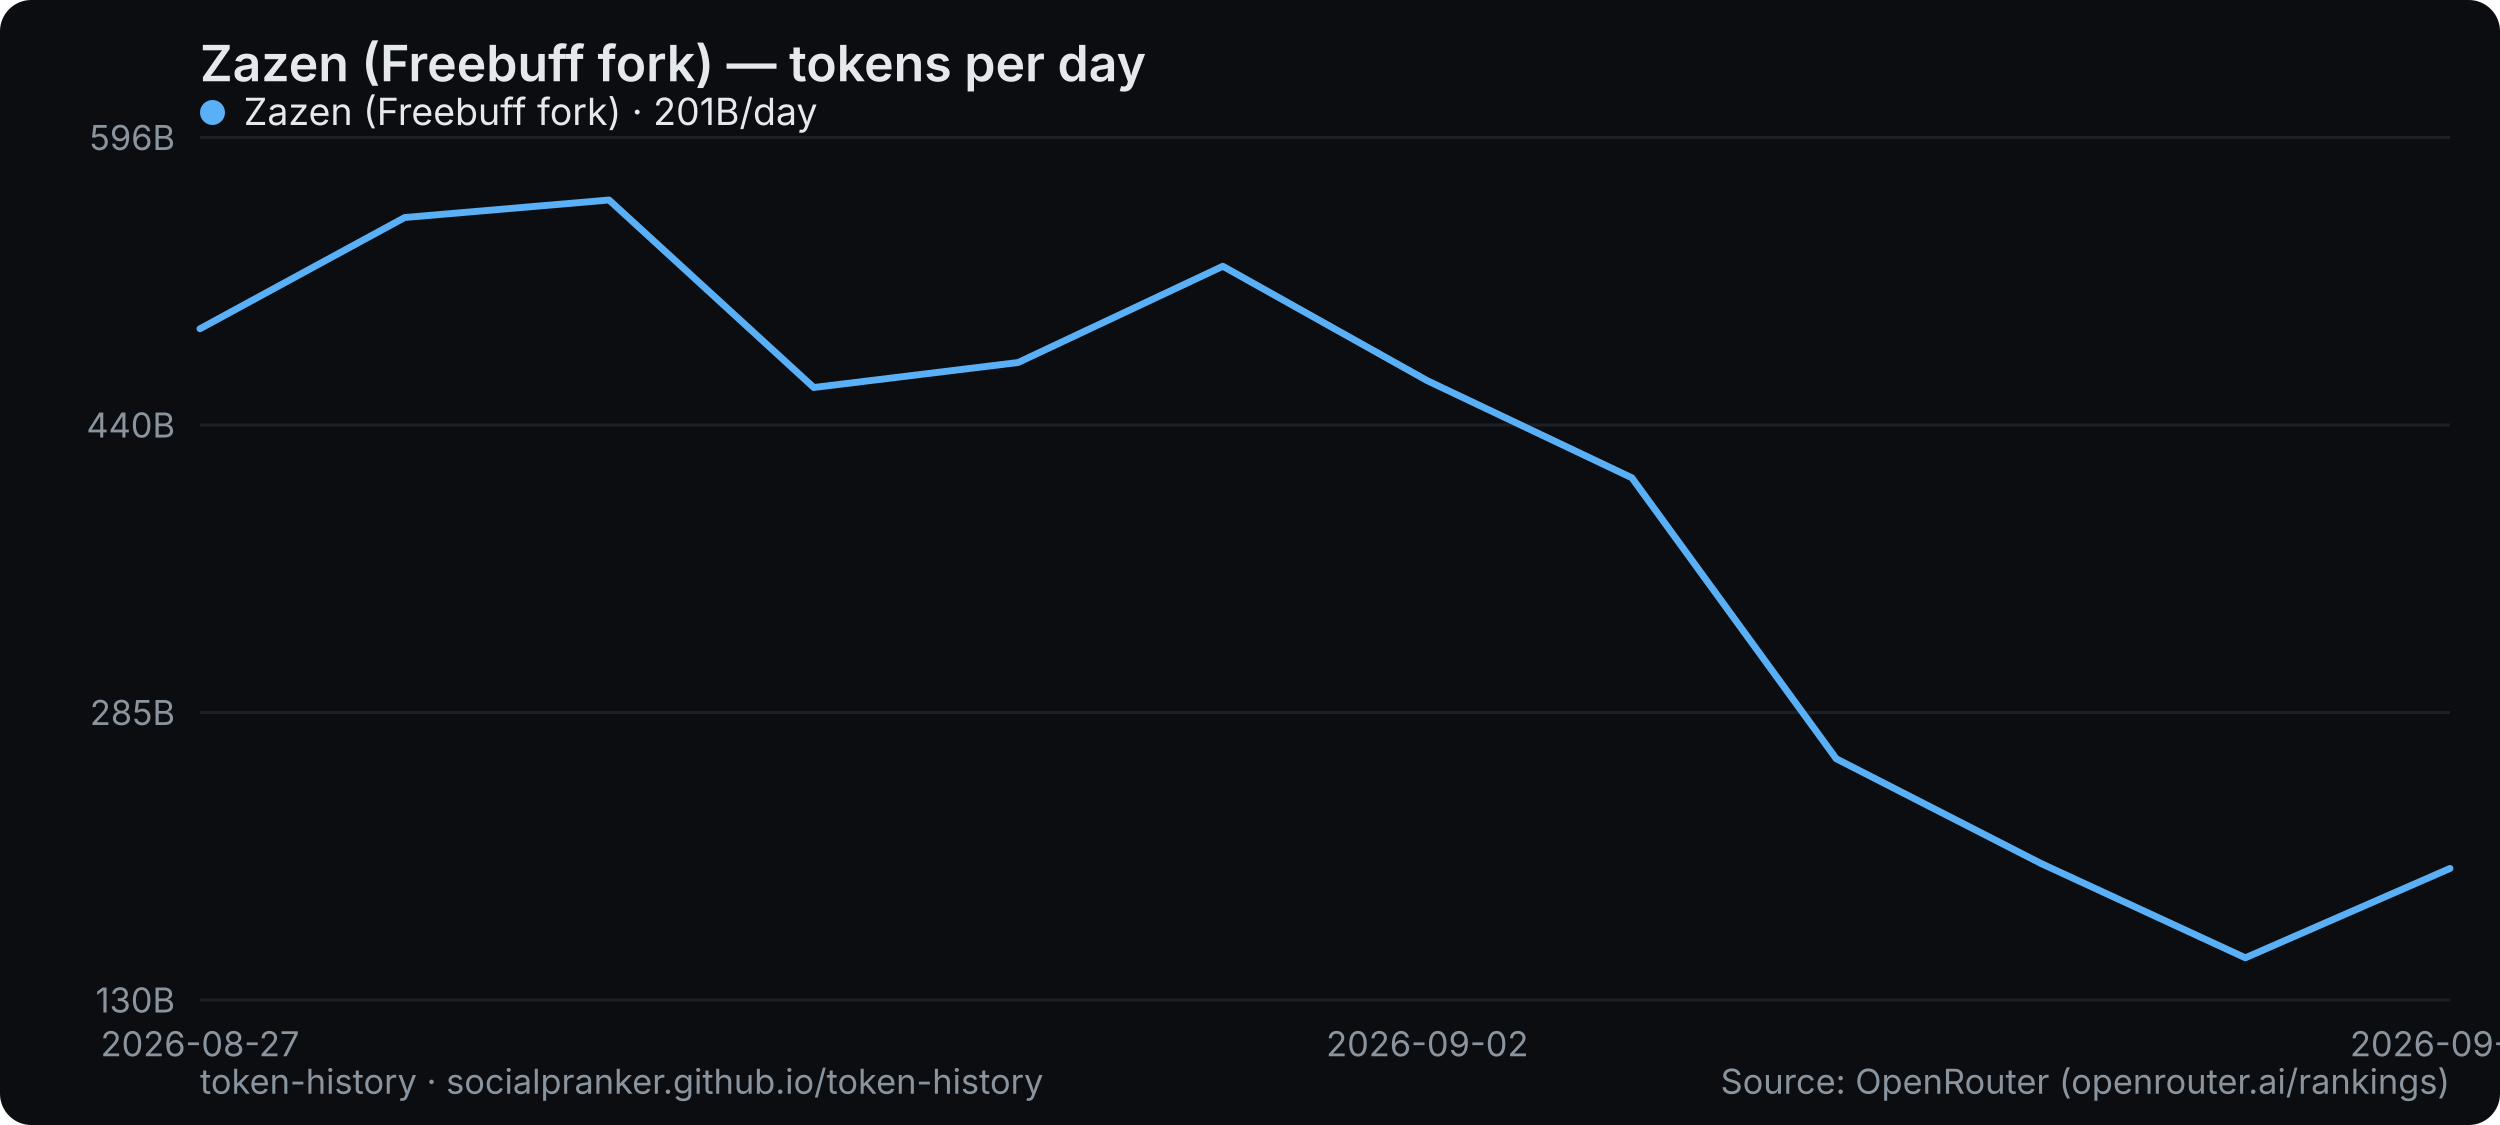
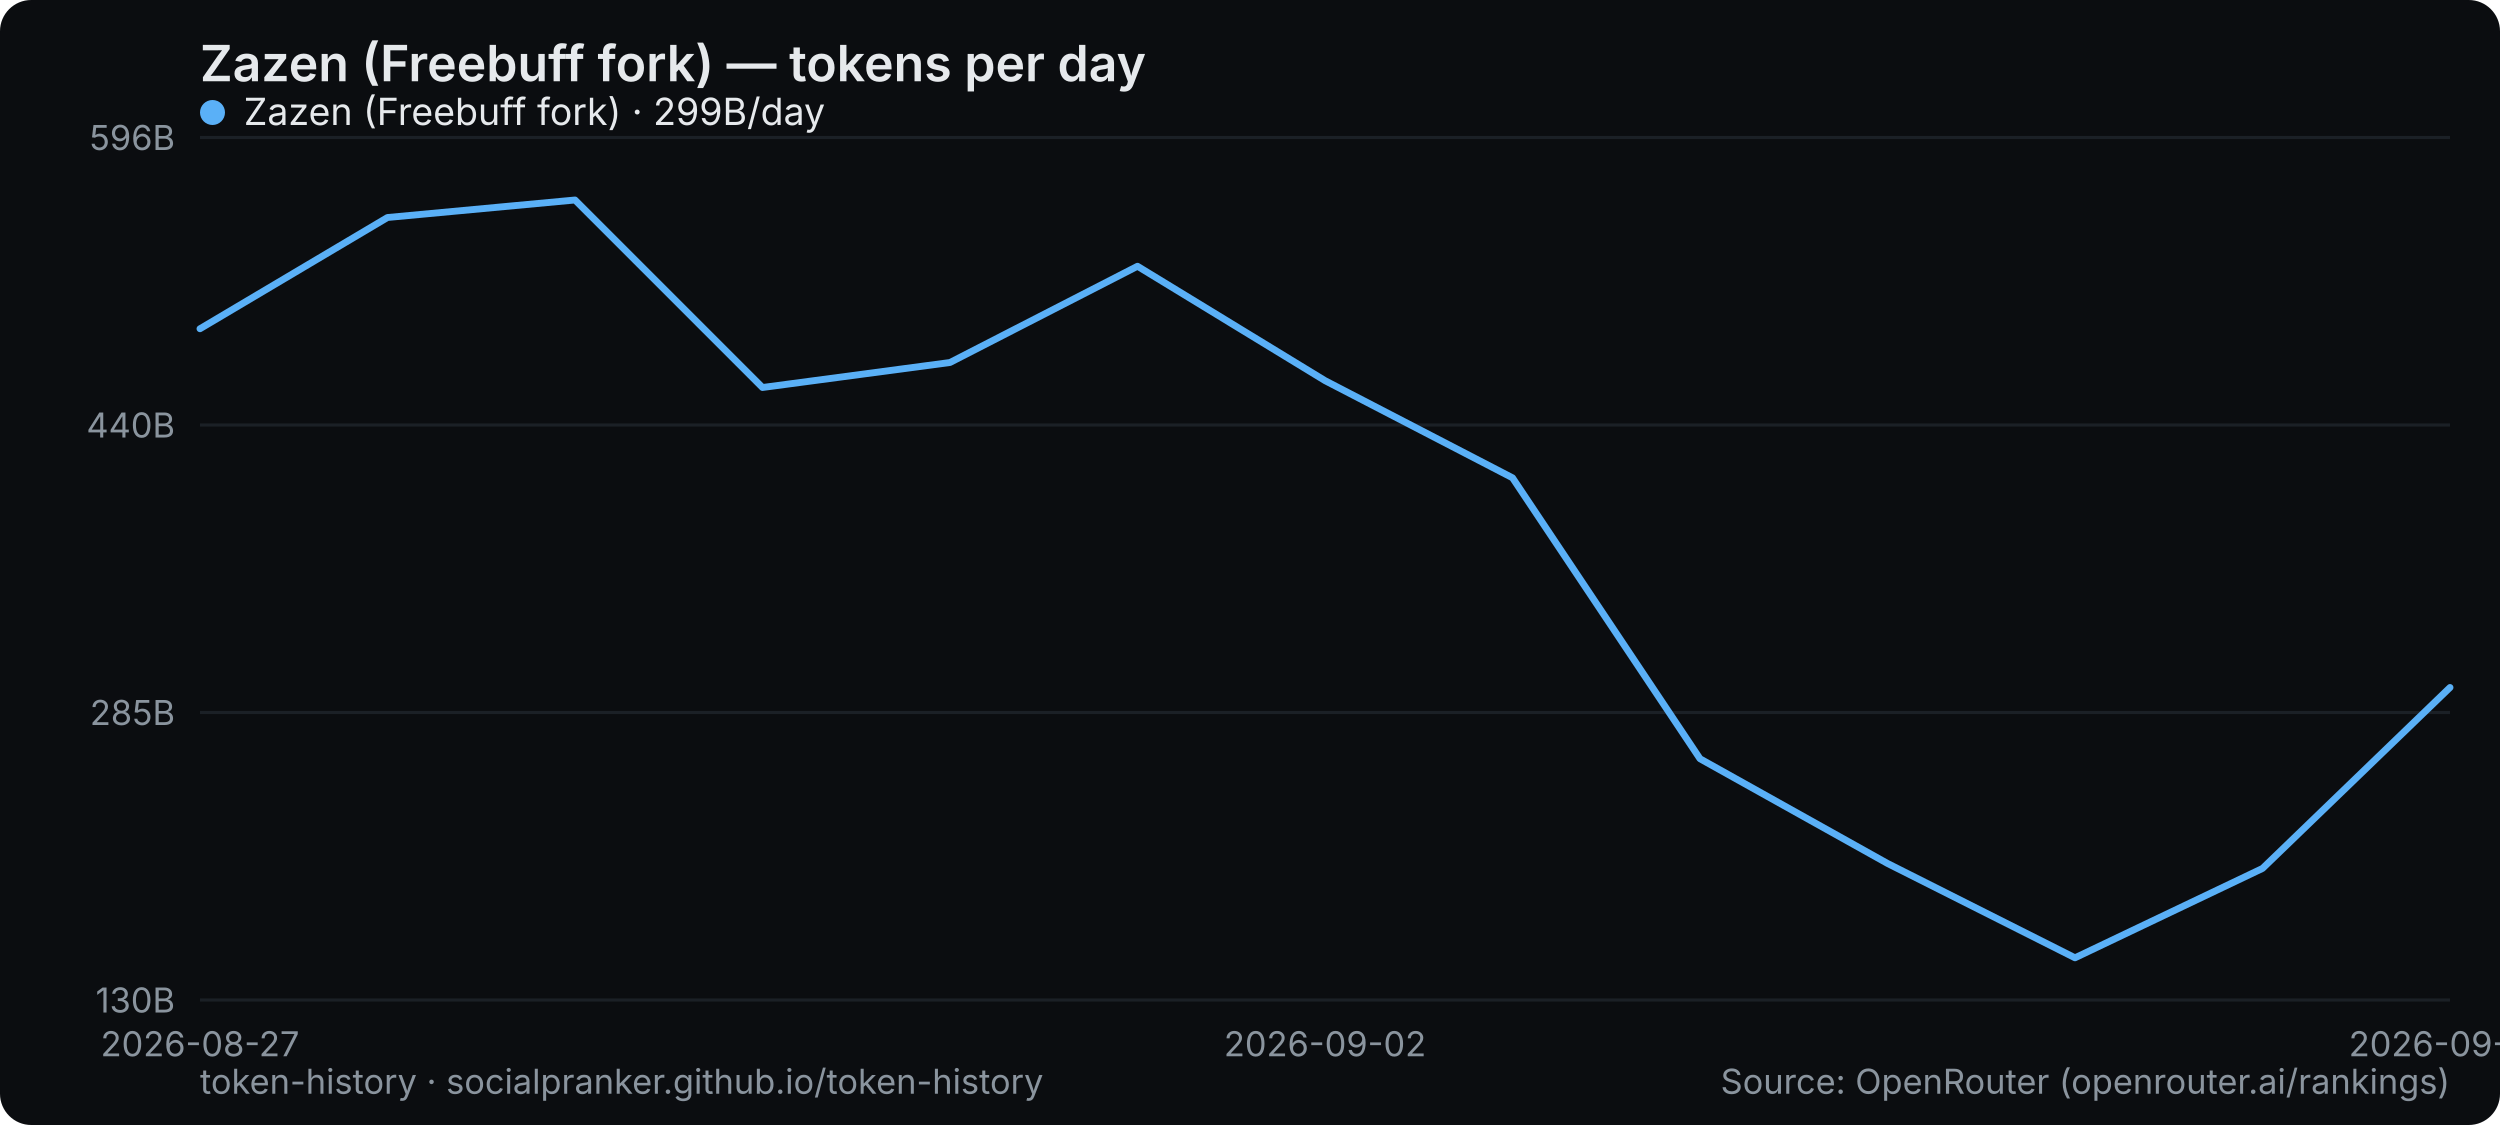
<svg xmlns="http://www.w3.org/2000/svg" width="800" height="360" viewBox="0 0 800 360" role="img" aria-label="Zazen (Freebuff fork) — tokens per day">
  <rect width="800" height="360" rx="10" fill="#0b0d10" />
  <text x="64" y="26" font-family="system-ui,-apple-system,Segoe UI,sans-serif" font-size="16" font-weight="600" fill="#e6e9ec">Zazen (Freebuff fork) — tokens per day</text>
  <line x1="64" y1="320" x2="784" y2="320" stroke="#1b2026" stroke-width="1" />
  <text x="56" y="324" text-anchor="end" font-family="system-ui,-apple-system,Segoe UI,sans-serif" font-size="11" fill="#8a949e">130B</text>
  <line x1="64" y1="228" x2="784" y2="228" stroke="#1b2026" stroke-width="1" />
  <text x="56" y="232" text-anchor="end" font-family="system-ui,-apple-system,Segoe UI,sans-serif" font-size="11" fill="#8a949e">285B</text>
  <line x1="64" y1="136" x2="784" y2="136" stroke="#1b2026" stroke-width="1" />
  <text x="56" y="140" text-anchor="end" font-family="system-ui,-apple-system,Segoe UI,sans-serif" font-size="11" fill="#8a949e">440B</text>
  <line x1="64" y1="44" x2="784" y2="44" stroke="#1b2026" stroke-width="1" />
  <text x="56" y="48" text-anchor="end" font-family="system-ui,-apple-system,Segoe UI,sans-serif" font-size="11" fill="#8a949e">596B</text>
  <text x="64" y="338" text-anchor="middle" font-family="system-ui,-apple-system,Segoe UI,sans-serif" font-size="11" fill="#8a949e">2026-08-27</text>
-   <text x="456.727" y="338" text-anchor="middle" font-family="system-ui,-apple-system,Segoe UI,sans-serif" font-size="11" fill="#8a949e">2026-09-02</text>
-   <text x="784" y="338" text-anchor="middle" font-family="system-ui,-apple-system,Segoe UI,sans-serif" font-size="11" fill="#8a949e">2026-09-07</text>
-   <polyline points="64.0,105.2 129.5,69.6 194.9,64.0 260.4,124.0 325.8,116.0 391.3,85.2 456.7,121.8 522.2,152.9 587.6,242.8 653.1,276.3 718.5,306.5 784.0,277.9" fill="none" stroke="#5ab0f7" stroke-width="2.2" stroke-linejoin="round" stroke-linecap="round" />
+   <text x="424" y="338" text-anchor="middle" font-family="system-ui,-apple-system,Segoe UI,sans-serif" font-size="11" fill="#8a949e">2026-09-02</text>
+   <text x="784" y="338" text-anchor="middle" font-family="system-ui,-apple-system,Segoe UI,sans-serif" font-size="11" fill="#8a949e">2026-09-08</text>
+   <polyline points="64.0,105.2 124.0,69.6 184.0,64.0 244.0,124.0 304.0,116.0 364.0,85.2 424.0,121.8 484.0,152.9 544.0,242.8 604.0,276.3 664.0,306.5 724.0,277.9 784.0,220.0" fill="none" stroke="#5ab0f7" stroke-width="2.2" stroke-linejoin="round" stroke-linecap="round" />
  <g font-family="system-ui,-apple-system,Segoe UI,sans-serif" font-size="12">
    <circle cx="68" cy="36" r="4" fill="#5ab0f7" />
-     <text x="78" y="40" fill="#e6e9ec">Zazen (Freebuff fork) · 201B/day</text>
+     <text x="78" y="40" fill="#e6e9ec">Zazen (Freebuff fork) · 299B/day</text>
  </g>
  <text x="64" y="350" font-family="system-ui,-apple-system,Segoe UI,sans-serif" font-size="11" fill="#8a949e">token-history · socialpranker.github.io/token-history</text>
  <text x="784" y="350" text-anchor="end" font-family="system-ui,-apple-system,Segoe UI,sans-serif" font-size="11" fill="#8a949e">Source: OpenRouter (openrouter.ai/rankings)</text>
</svg>
